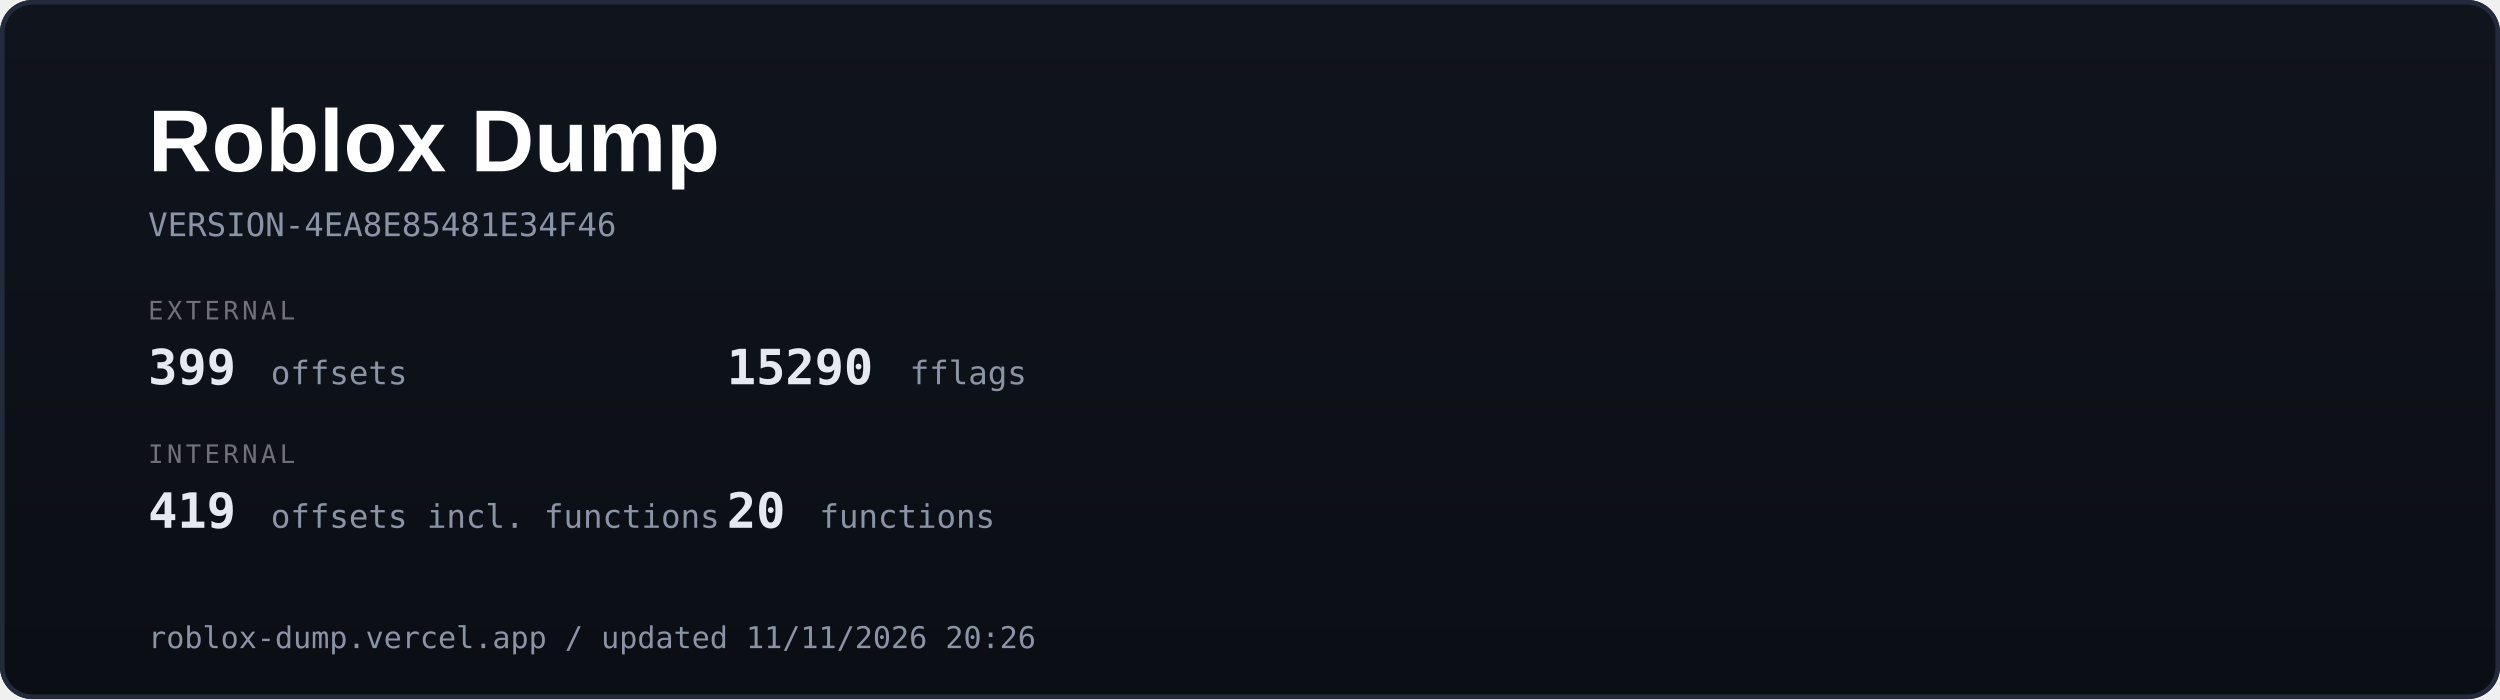
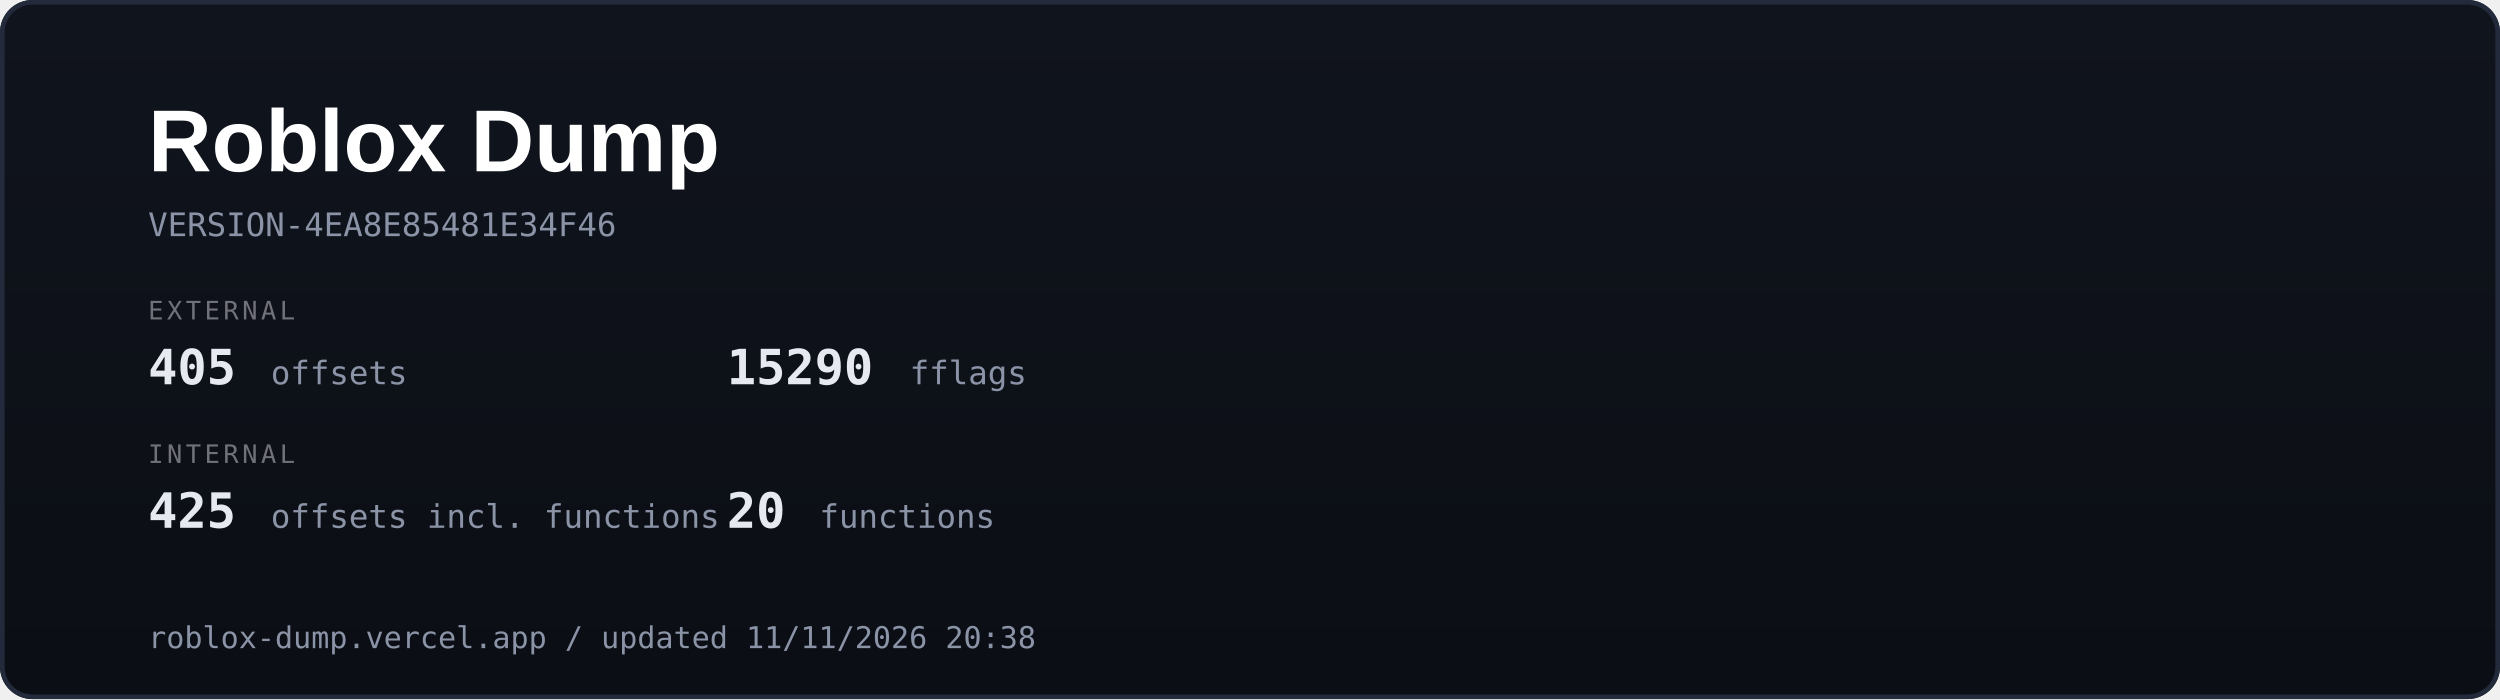
<svg xmlns="http://www.w3.org/2000/svg" width="1080" height="302" viewBox="0 0 1080 302">
  <defs>
    <linearGradient id="g" x1="0" y1="0" x2="0" y2="1">
      <stop offset="0" stop-color="#10141d" />
      <stop offset="1" stop-color="#0b0e14" />
    </linearGradient>
  </defs>
  <rect width="1080" height="302" rx="14" fill="url(#g)" />
  <rect x="1" y="1" width="1078" height="300" rx="13" fill="none" stroke="#232a3b" stroke-width="2" />
  <text x="64" y="74" font-family="Segoe UI, Arial" font-size="38" font-weight="700" fill="#ffffff">Roblox Dump</text>
  <text x="64" y="102" font-family="Consolas, monospace" font-size="14" fill="#8b93a7">VERSION-4EA8E85481E34F46</text>
  <text x="64" y="138" font-family="Consolas, monospace" font-size="11" fill="#71717a" letter-spacing="1.5">EXTERNAL</text>
-   <text x="64" y="166" font-family="Consolas, monospace" font-size="21" font-weight="700" fill="#e6e9f0">399</text>
+   <text x="64" y="166" font-family="Consolas, monospace" font-size="21" font-weight="700" fill="#e6e9f0">405</text>
  <text x="117" y="166" font-family="Consolas, monospace" font-size="14" fill="#8b93a7"> offsets</text>
  <text x="314" y="166" font-family="Consolas, monospace" font-size="21" font-weight="700" fill="#e6e9f0">15290</text>
  <text x="393" y="166" font-family="Consolas, monospace" font-size="14" fill="#8b93a7"> fflags</text>
  <text x="64" y="200" font-family="Consolas, monospace" font-size="11" fill="#71717a" letter-spacing="1.5">INTERNAL</text>
-   <text x="64" y="228" font-family="Consolas, monospace" font-size="21" font-weight="700" fill="#e6e9f0">419</text>
+   <text x="64" y="228" font-family="Consolas, monospace" font-size="21" font-weight="700" fill="#e6e9f0">425</text>
  <text x="117" y="228" font-family="Consolas, monospace" font-size="14" fill="#8b93a7"> offsets incl. functions</text>
  <text x="314" y="228" font-family="Consolas, monospace" font-size="21" font-weight="700" fill="#e6e9f0">20</text>
  <text x="354" y="228" font-family="Consolas, monospace" font-size="14" fill="#8b93a7"> functions</text>
-   <text x="64" y="280" font-family="Consolas, monospace" font-size="13" fill="#8b93a7">roblox-dump.vercel.app / updated 11/11/2026 20:26</text>
+   <text x="64" y="280" font-family="Consolas, monospace" font-size="13" fill="#8b93a7">roblox-dump.vercel.app / updated 11/11/2026 20:38</text>
</svg>
